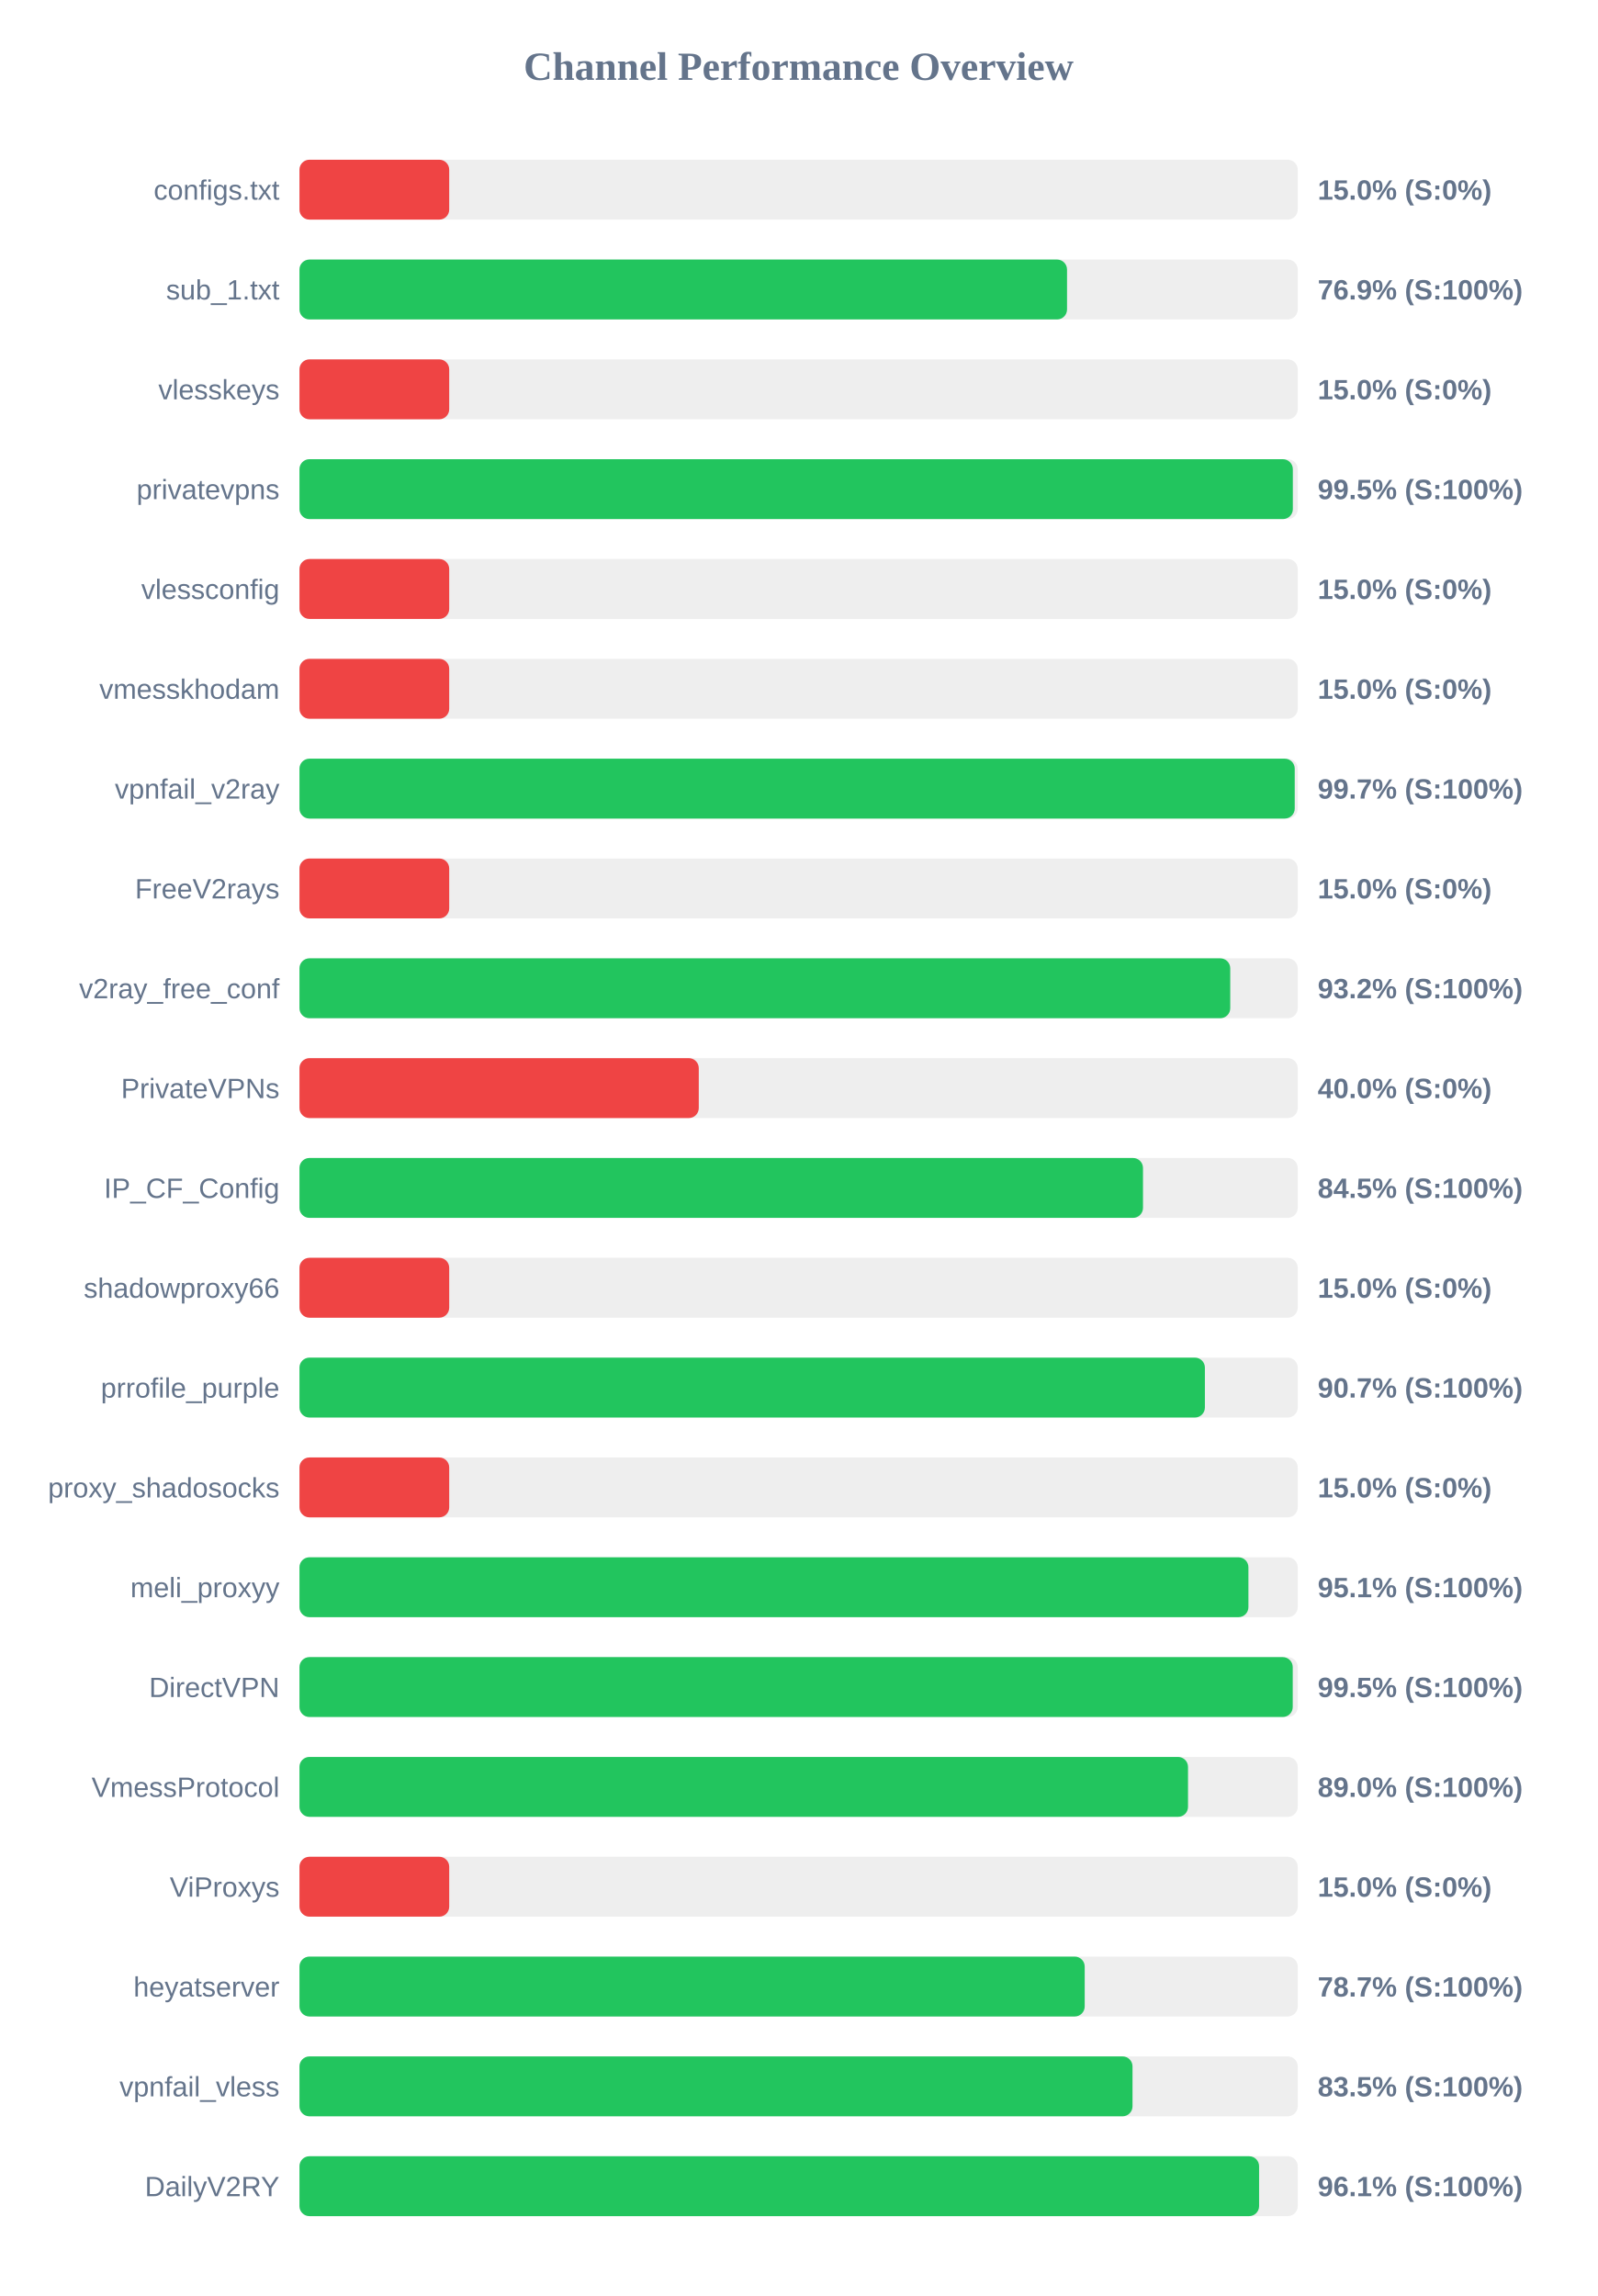
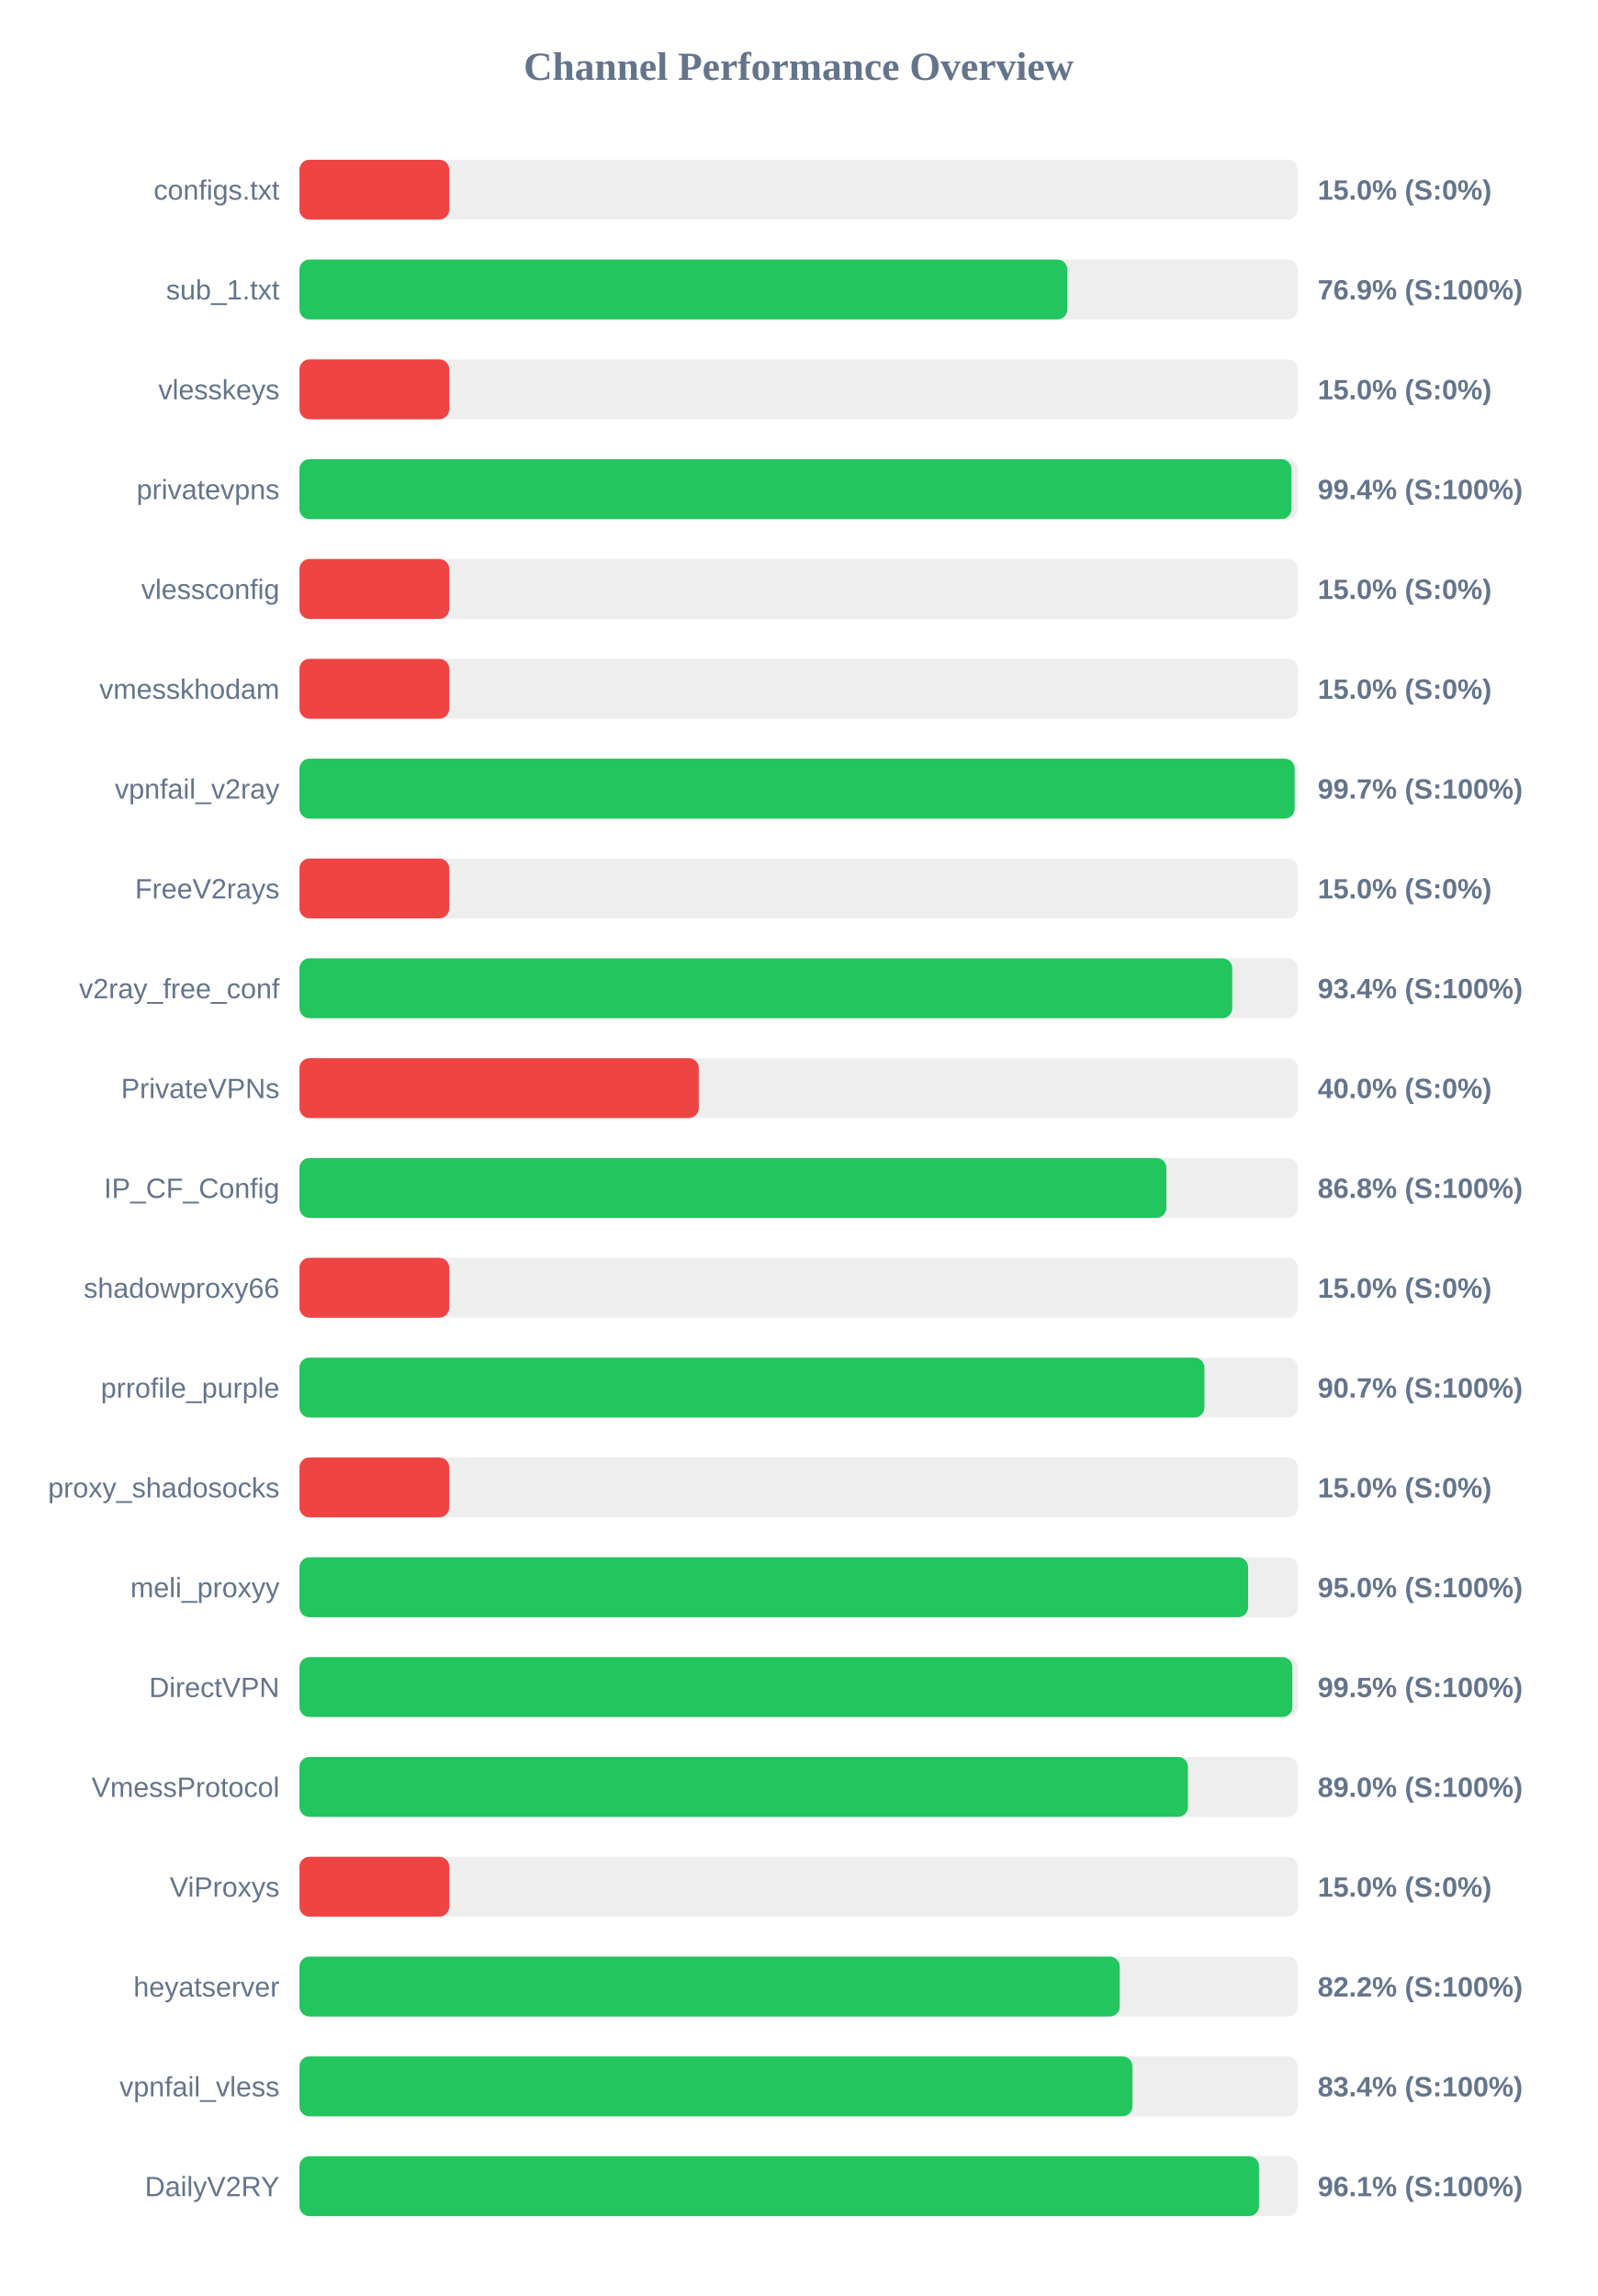
<svg xmlns="http://www.w3.org/2000/svg" width="800" height="1150" version="1.1">
  <style>
        .row { font: 14px Arial; fill: #64748b; }
        .score { font: bold 14px Arial; fill: #64748b; }
    </style>
  <text x="400" y="40" text-anchor="middle" font-size="20px" font-weight="bold" fill="#64748b">Channel Performance Overview</text>
  <rect x="150" y="80" width="500" height="30" fill="#eee" rx="5" />
  <rect x="150" y="80" width="75.0" height="30" fill="#ef4444" rx="5" />
  <text x="140" y="100" text-anchor="end" class="row">configs.txt</text>
  <text x="660" y="100" text-anchor="start" class="score">15.0% (S:0%)</text>
  <rect x="150" y="130" width="500" height="30" fill="#eee" rx="5" />
-   <rect x="150" y="130" width="384.45" height="30" fill="#22c55e" rx="5" />
+   <rect x="150" y="130" width="384.6" height="30" fill="#22c55e" rx="5" />
  <text x="140" y="150" text-anchor="end" class="row">sub_1.txt</text>
  <text x="660" y="150" text-anchor="start" class="score">76.9% (S:100%)</text>
  <rect x="150" y="180" width="500" height="30" fill="#eee" rx="5" />
  <rect x="150" y="180" width="75.0" height="30" fill="#ef4444" rx="5" />
  <text x="140" y="200" text-anchor="end" class="row">vlesskeys</text>
  <text x="660" y="200" text-anchor="start" class="score">15.0% (S:0%)</text>
  <rect x="150" y="230" width="500" height="30" fill="#eee" rx="5" />
-   <rect x="150" y="230" width="497.55" height="30" fill="#22c55e" rx="5" />
+   <rect x="150" y="230" width="496.85" height="30" fill="#22c55e" rx="5" />
  <text x="140" y="250" text-anchor="end" class="row">privatevpns</text>
-   <text x="660" y="250" text-anchor="start" class="score">99.5% (S:100%)</text>
+   <text x="660" y="250" text-anchor="start" class="score">99.4% (S:100%)</text>
  <rect x="150" y="280" width="500" height="30" fill="#eee" rx="5" />
  <rect x="150" y="280" width="75.0" height="30" fill="#ef4444" rx="5" />
  <text x="140" y="300" text-anchor="end" class="row">vlessconfig</text>
  <text x="660" y="300" text-anchor="start" class="score">15.0% (S:0%)</text>
  <rect x="150" y="330" width="500" height="30" fill="#eee" rx="5" />
  <rect x="150" y="330" width="75.0" height="30" fill="#ef4444" rx="5" />
  <text x="140" y="350" text-anchor="end" class="row">vmesskhodam</text>
  <text x="660" y="350" text-anchor="start" class="score">15.0% (S:0%)</text>
  <rect x="150" y="380" width="500" height="30" fill="#eee" rx="5" />
-   <rect x="150" y="380" width="498.5" height="30" fill="#22c55e" rx="5" />
+   <rect x="150" y="380" width="498.45" height="30" fill="#22c55e" rx="5" />
  <text x="140" y="400" text-anchor="end" class="row">vpnfail_v2ray</text>
  <text x="660" y="400" text-anchor="start" class="score">99.7% (S:100%)</text>
  <rect x="150" y="430" width="500" height="30" fill="#eee" rx="5" />
  <rect x="150" y="430" width="75.0" height="30" fill="#ef4444" rx="5" />
  <text x="140" y="450" text-anchor="end" class="row">FreeV2rays</text>
  <text x="660" y="450" text-anchor="start" class="score">15.0% (S:0%)</text>
  <rect x="150" y="480" width="500" height="30" fill="#eee" rx="5" />
-   <rect x="150" y="480" width="466.2" height="30" fill="#22c55e" rx="5" />
+   <rect x="150" y="480" width="467.2" height="30" fill="#22c55e" rx="5" />
  <text x="140" y="500" text-anchor="end" class="row">v2ray_free_conf</text>
-   <text x="660" y="500" text-anchor="start" class="score">93.2% (S:100%)</text>
+   <text x="660" y="500" text-anchor="start" class="score">93.4% (S:100%)</text>
  <rect x="150" y="530" width="500" height="30" fill="#eee" rx="5" />
  <rect x="150" y="530" width="200.0" height="30" fill="#ef4444" rx="5" />
  <text x="140" y="550" text-anchor="end" class="row">PrivateVPNs</text>
  <text x="660" y="550" text-anchor="start" class="score">40.0% (S:0%)</text>
  <rect x="150" y="580" width="500" height="30" fill="#eee" rx="5" />
-   <rect x="150" y="580" width="422.5" height="30" fill="#22c55e" rx="5" />
+   <rect x="150" y="580" width="434.2" height="30" fill="#22c55e" rx="5" />
  <text x="140" y="600" text-anchor="end" class="row">IP_CF_Config</text>
-   <text x="660" y="600" text-anchor="start" class="score">84.5% (S:100%)</text>
+   <text x="660" y="600" text-anchor="start" class="score">86.8% (S:100%)</text>
  <rect x="150" y="630" width="500" height="30" fill="#eee" rx="5" />
  <rect x="150" y="630" width="75.0" height="30" fill="#ef4444" rx="5" />
  <text x="140" y="650" text-anchor="end" class="row">shadowproxy66</text>
  <text x="660" y="650" text-anchor="start" class="score">15.0% (S:0%)</text>
  <rect x="150" y="680" width="500" height="30" fill="#eee" rx="5" />
-   <rect x="150" y="680" width="453.5" height="30" fill="#22c55e" rx="5" />
+   <rect x="150" y="680" width="453.25" height="30" fill="#22c55e" rx="5" />
  <text x="140" y="700" text-anchor="end" class="row">prrofile_purple</text>
  <text x="660" y="700" text-anchor="start" class="score">90.7% (S:100%)</text>
  <rect x="150" y="730" width="500" height="30" fill="#eee" rx="5" />
  <rect x="150" y="730" width="75.0" height="30" fill="#ef4444" rx="5" />
  <text x="140" y="750" text-anchor="end" class="row">proxy_shadosocks</text>
  <text x="660" y="750" text-anchor="start" class="score">15.0% (S:0%)</text>
  <rect x="150" y="780" width="500" height="30" fill="#eee" rx="5" />
-   <rect x="150" y="780" width="475.3" height="30" fill="#22c55e" rx="5" />
+   <rect x="150" y="780" width="475.15" height="30" fill="#22c55e" rx="5" />
  <text x="140" y="800" text-anchor="end" class="row">meli_proxyy</text>
-   <text x="660" y="800" text-anchor="start" class="score">95.1% (S:100%)</text>
+   <text x="660" y="800" text-anchor="start" class="score">95.0% (S:100%)</text>
  <rect x="150" y="830" width="500" height="30" fill="#eee" rx="5" />
-   <rect x="150" y="830" width="497.5" height="30" fill="#22c55e" rx="5" />
+   <rect x="150" y="830" width="497.3" height="30" fill="#22c55e" rx="5" />
  <text x="140" y="850" text-anchor="end" class="row">DirectVPN</text>
  <text x="660" y="850" text-anchor="start" class="score">99.5% (S:100%)</text>
  <rect x="150" y="880" width="500" height="30" fill="#eee" rx="5" />
-   <rect x="150" y="880" width="445.05" height="30" fill="#22c55e" rx="5" />
+   <rect x="150" y="880" width="445.0" height="30" fill="#22c55e" rx="5" />
  <text x="140" y="900" text-anchor="end" class="row">VmessProtocol</text>
  <text x="660" y="900" text-anchor="start" class="score">89.0% (S:100%)</text>
  <rect x="150" y="930" width="500" height="30" fill="#eee" rx="5" />
  <rect x="150" y="930" width="75.0" height="30" fill="#ef4444" rx="5" />
  <text x="140" y="950" text-anchor="end" class="row">ViProxys</text>
  <text x="660" y="950" text-anchor="start" class="score">15.0% (S:0%)</text>
  <rect x="150" y="980" width="500" height="30" fill="#eee" rx="5" />
-   <rect x="150" y="980" width="393.3" height="30" fill="#22c55e" rx="5" />
+   <rect x="150" y="980" width="410.85" height="30" fill="#22c55e" rx="5" />
  <text x="140" y="1000" text-anchor="end" class="row">heyatserver</text>
-   <text x="660" y="1000" text-anchor="start" class="score">78.7% (S:100%)</text>
+   <text x="660" y="1000" text-anchor="start" class="score">82.2% (S:100%)</text>
  <rect x="150" y="1030" width="500" height="30" fill="#eee" rx="5" />
-   <rect x="150" y="1030" width="417.25" height="30" fill="#22c55e" rx="5" />
+   <rect x="150" y="1030" width="417.2" height="30" fill="#22c55e" rx="5" />
  <text x="140" y="1050" text-anchor="end" class="row">vpnfail_vless</text>
-   <text x="660" y="1050" text-anchor="start" class="score">83.5% (S:100%)</text>
+   <text x="660" y="1050" text-anchor="start" class="score">83.4% (S:100%)</text>
  <rect x="150" y="1080" width="500" height="30" fill="#eee" rx="5" />
-   <rect x="150" y="1080" width="480.65" height="30" fill="#22c55e" rx="5" />
+   <rect x="150" y="1080" width="480.6" height="30" fill="#22c55e" rx="5" />
  <text x="140" y="1100" text-anchor="end" class="row">DailyV2RY</text>
  <text x="660" y="1100" text-anchor="start" class="score">96.1% (S:100%)</text>
</svg>
